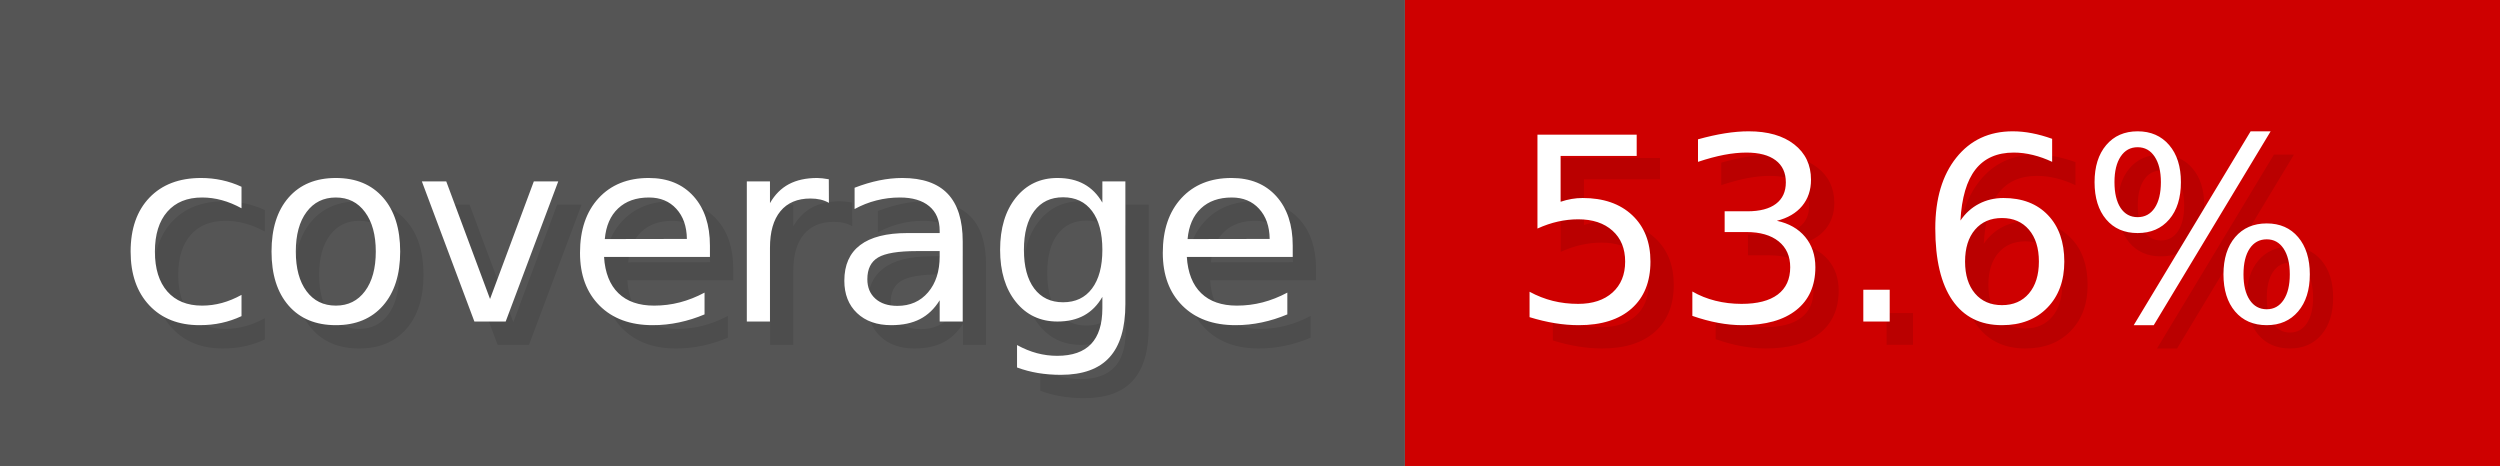
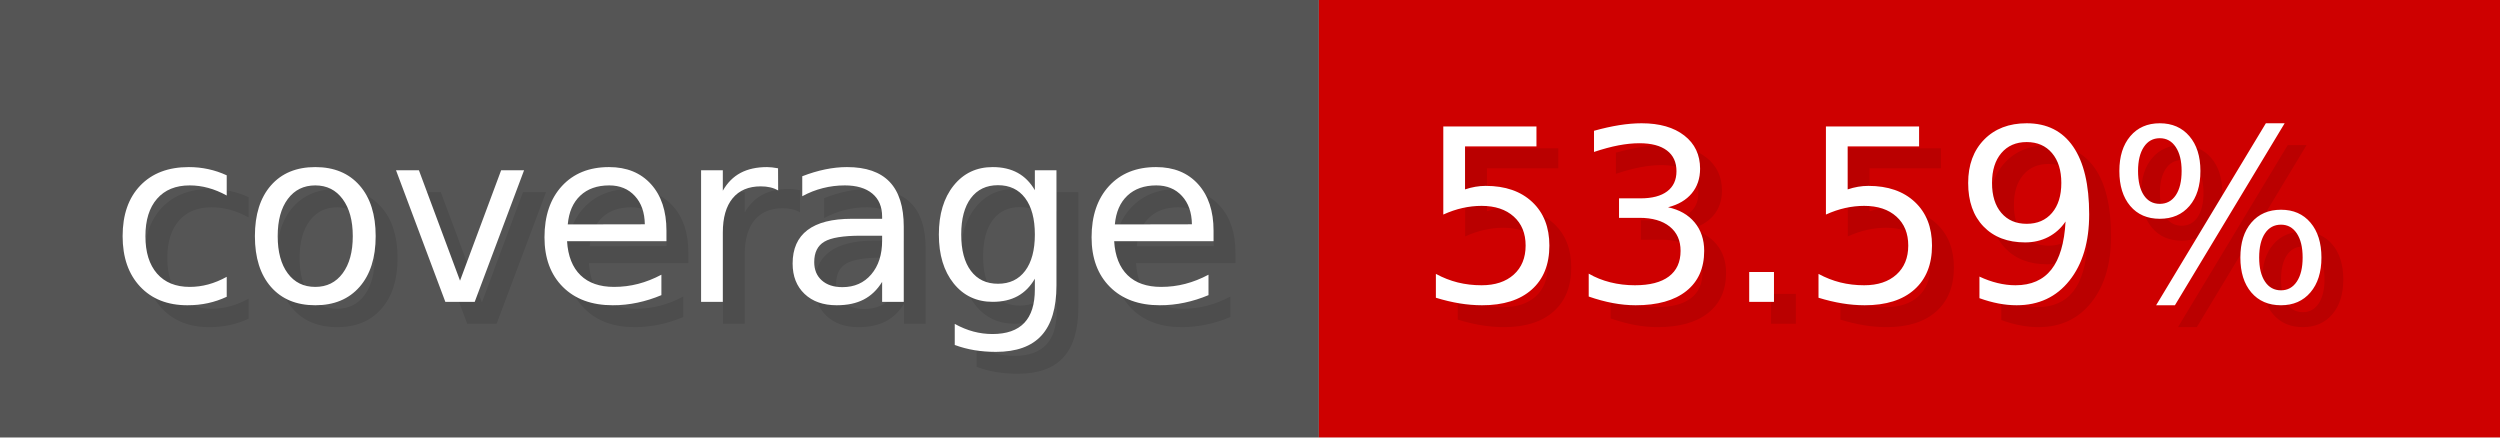
- <svg xmlns="http://www.w3.org/2000/svg" width="107.3" height="20" viewBox="0 0 1073 200" role="img" aria-label="coverage: 53.6%">
+ <svg xmlns="http://www.w3.org/2000/svg" width="114.3" height="20" viewBox="0 0 1143 200" role="img" aria-label="coverage: 53.59%">
  <g>
    <rect fill="#555" width="603" height="200" />
-     <rect fill="#ce0000" x="603" width="470" height="200" />
+     <rect fill="#ce0000" x="603" width="540" height="200" />
  </g>
  <g aria-hidden="true" fill="#fff" text-anchor="start" font-family="Verdana,DejaVu Sans,sans-serif" font-size="110">
    <text x="60" y="148" textLength="503" fill="#000" opacity="0.1">coverage</text>
    <text x="50" y="138" textLength="503">coverage</text>
-     <text x="658" y="148" textLength="370" fill="#000" opacity="0.1">53.6%</text>
-     <text x="648" y="138" textLength="370">53.6%</text>
+     <text x="658" y="148" textLength="440" fill="#000" opacity="0.1">53.59%</text>
+     <text x="648" y="138" textLength="440">53.59%</text>
  </g>
</svg>
